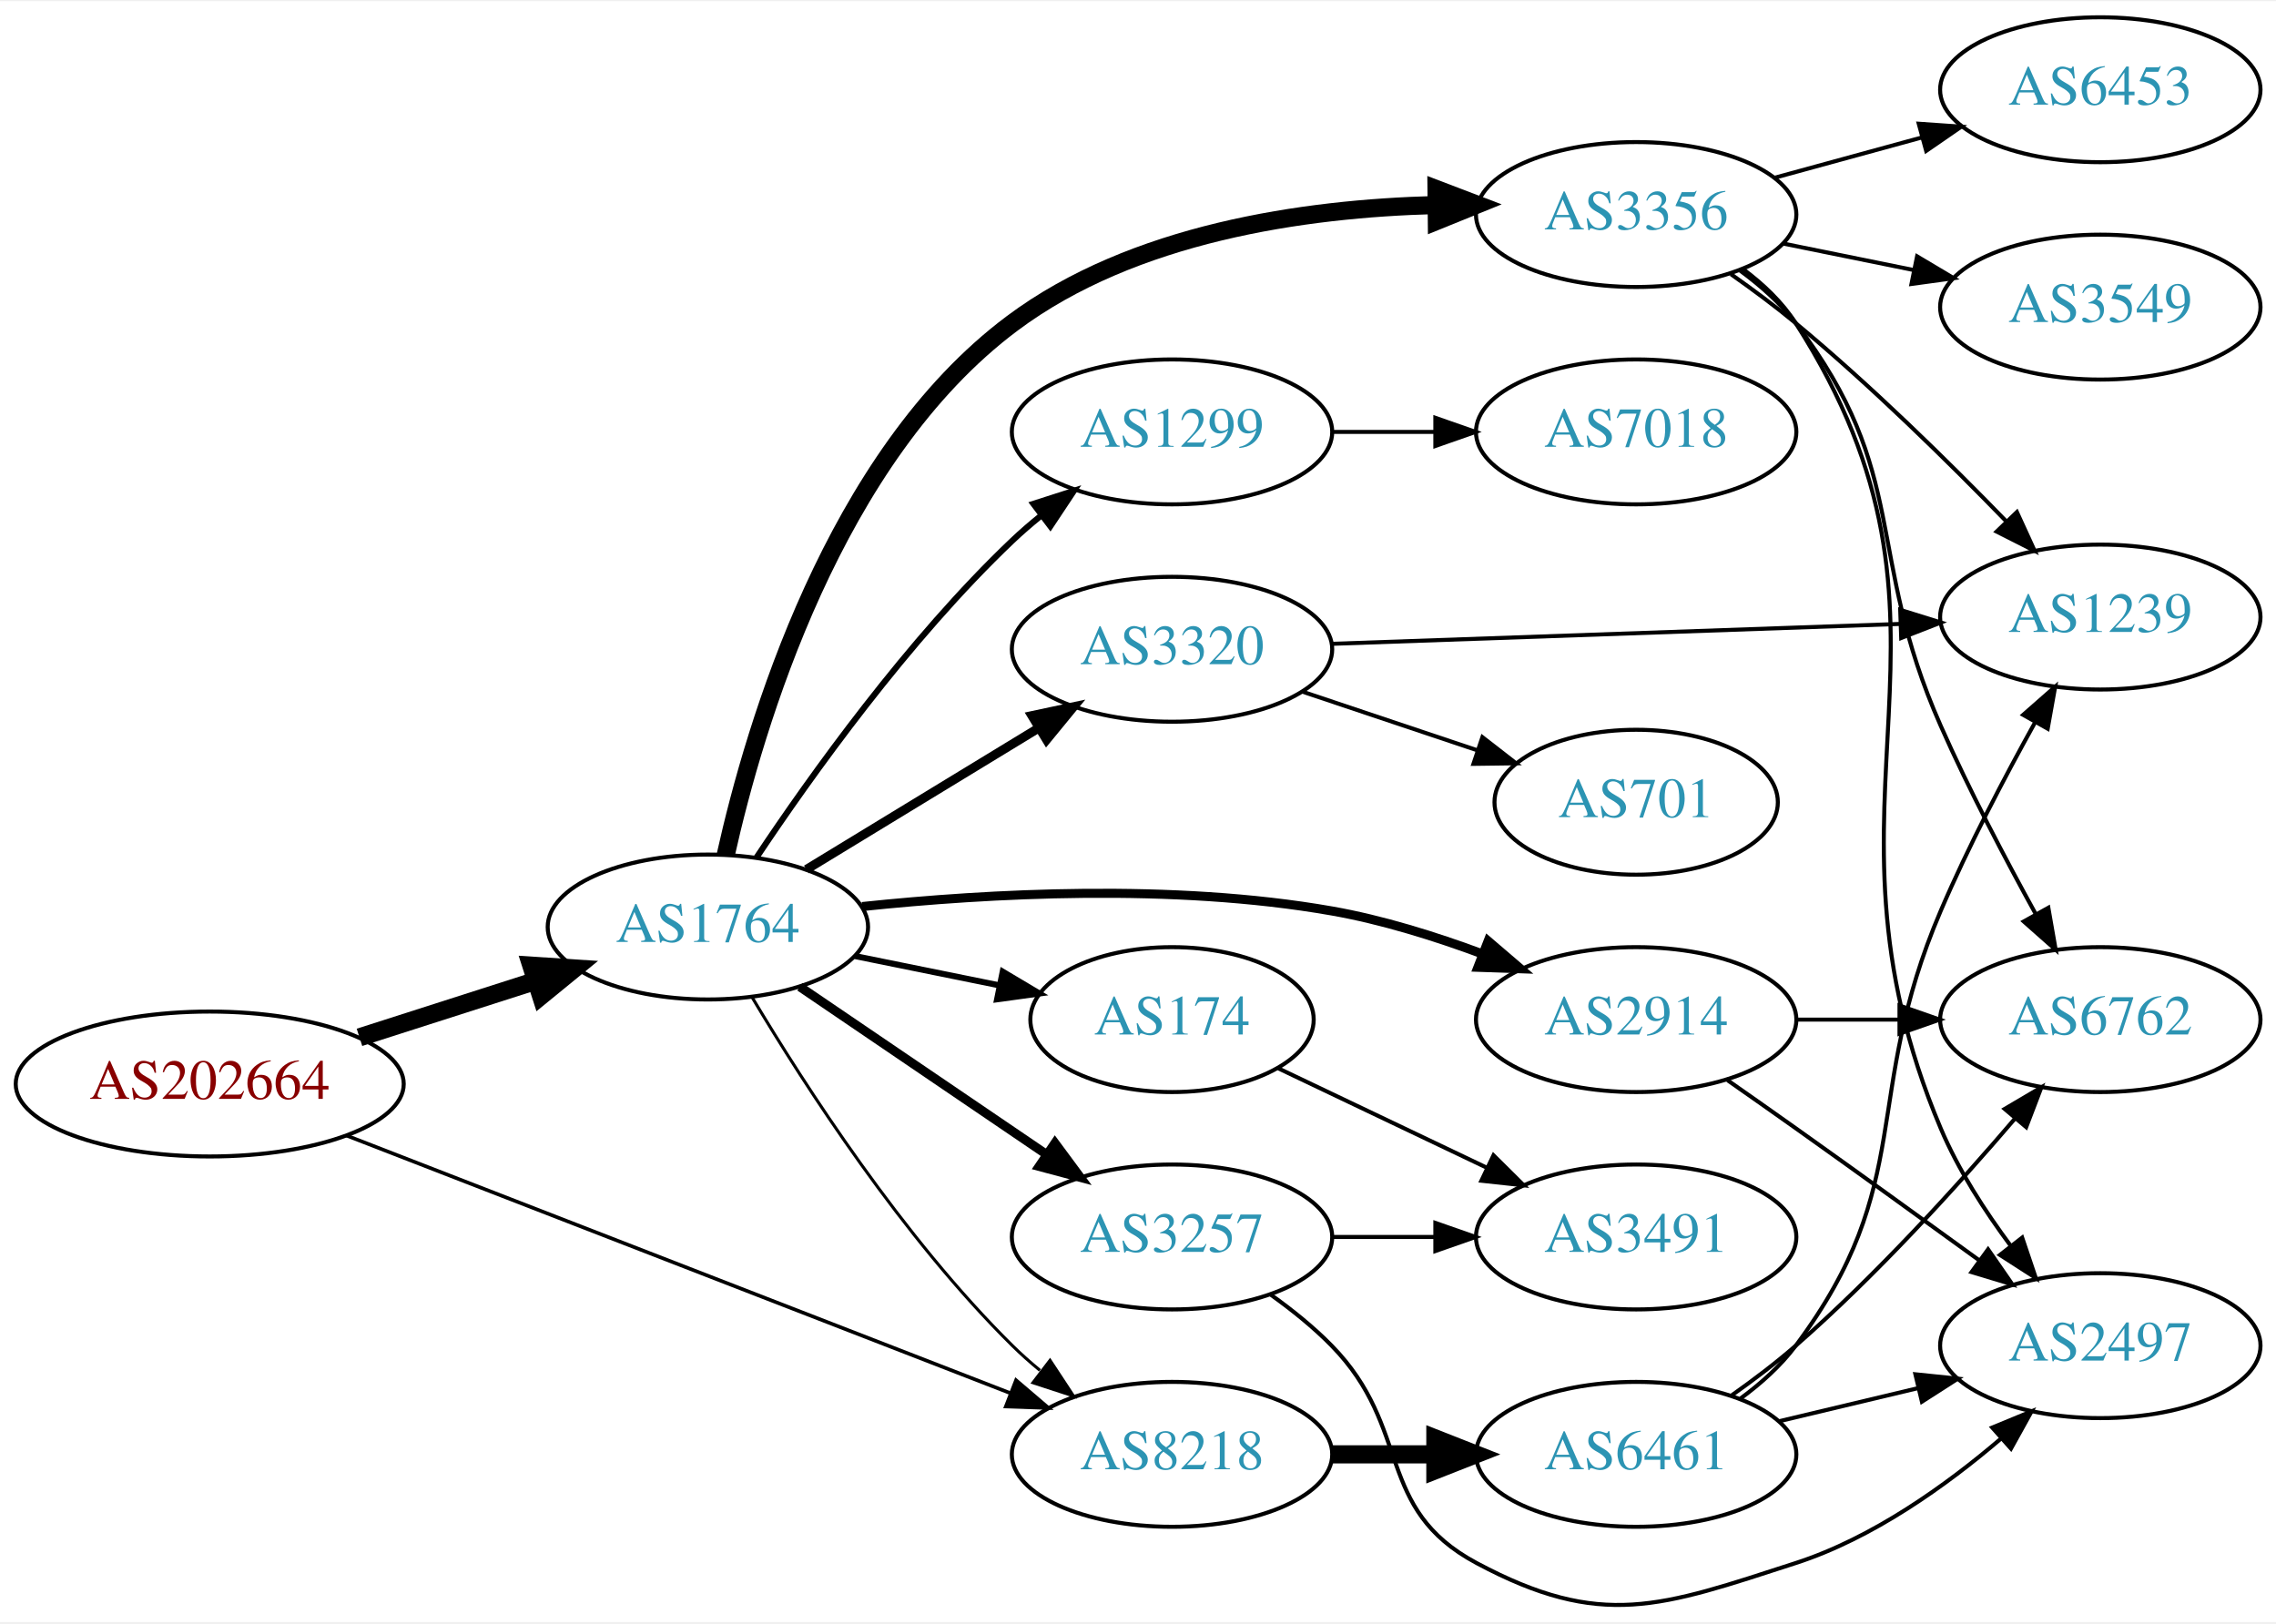
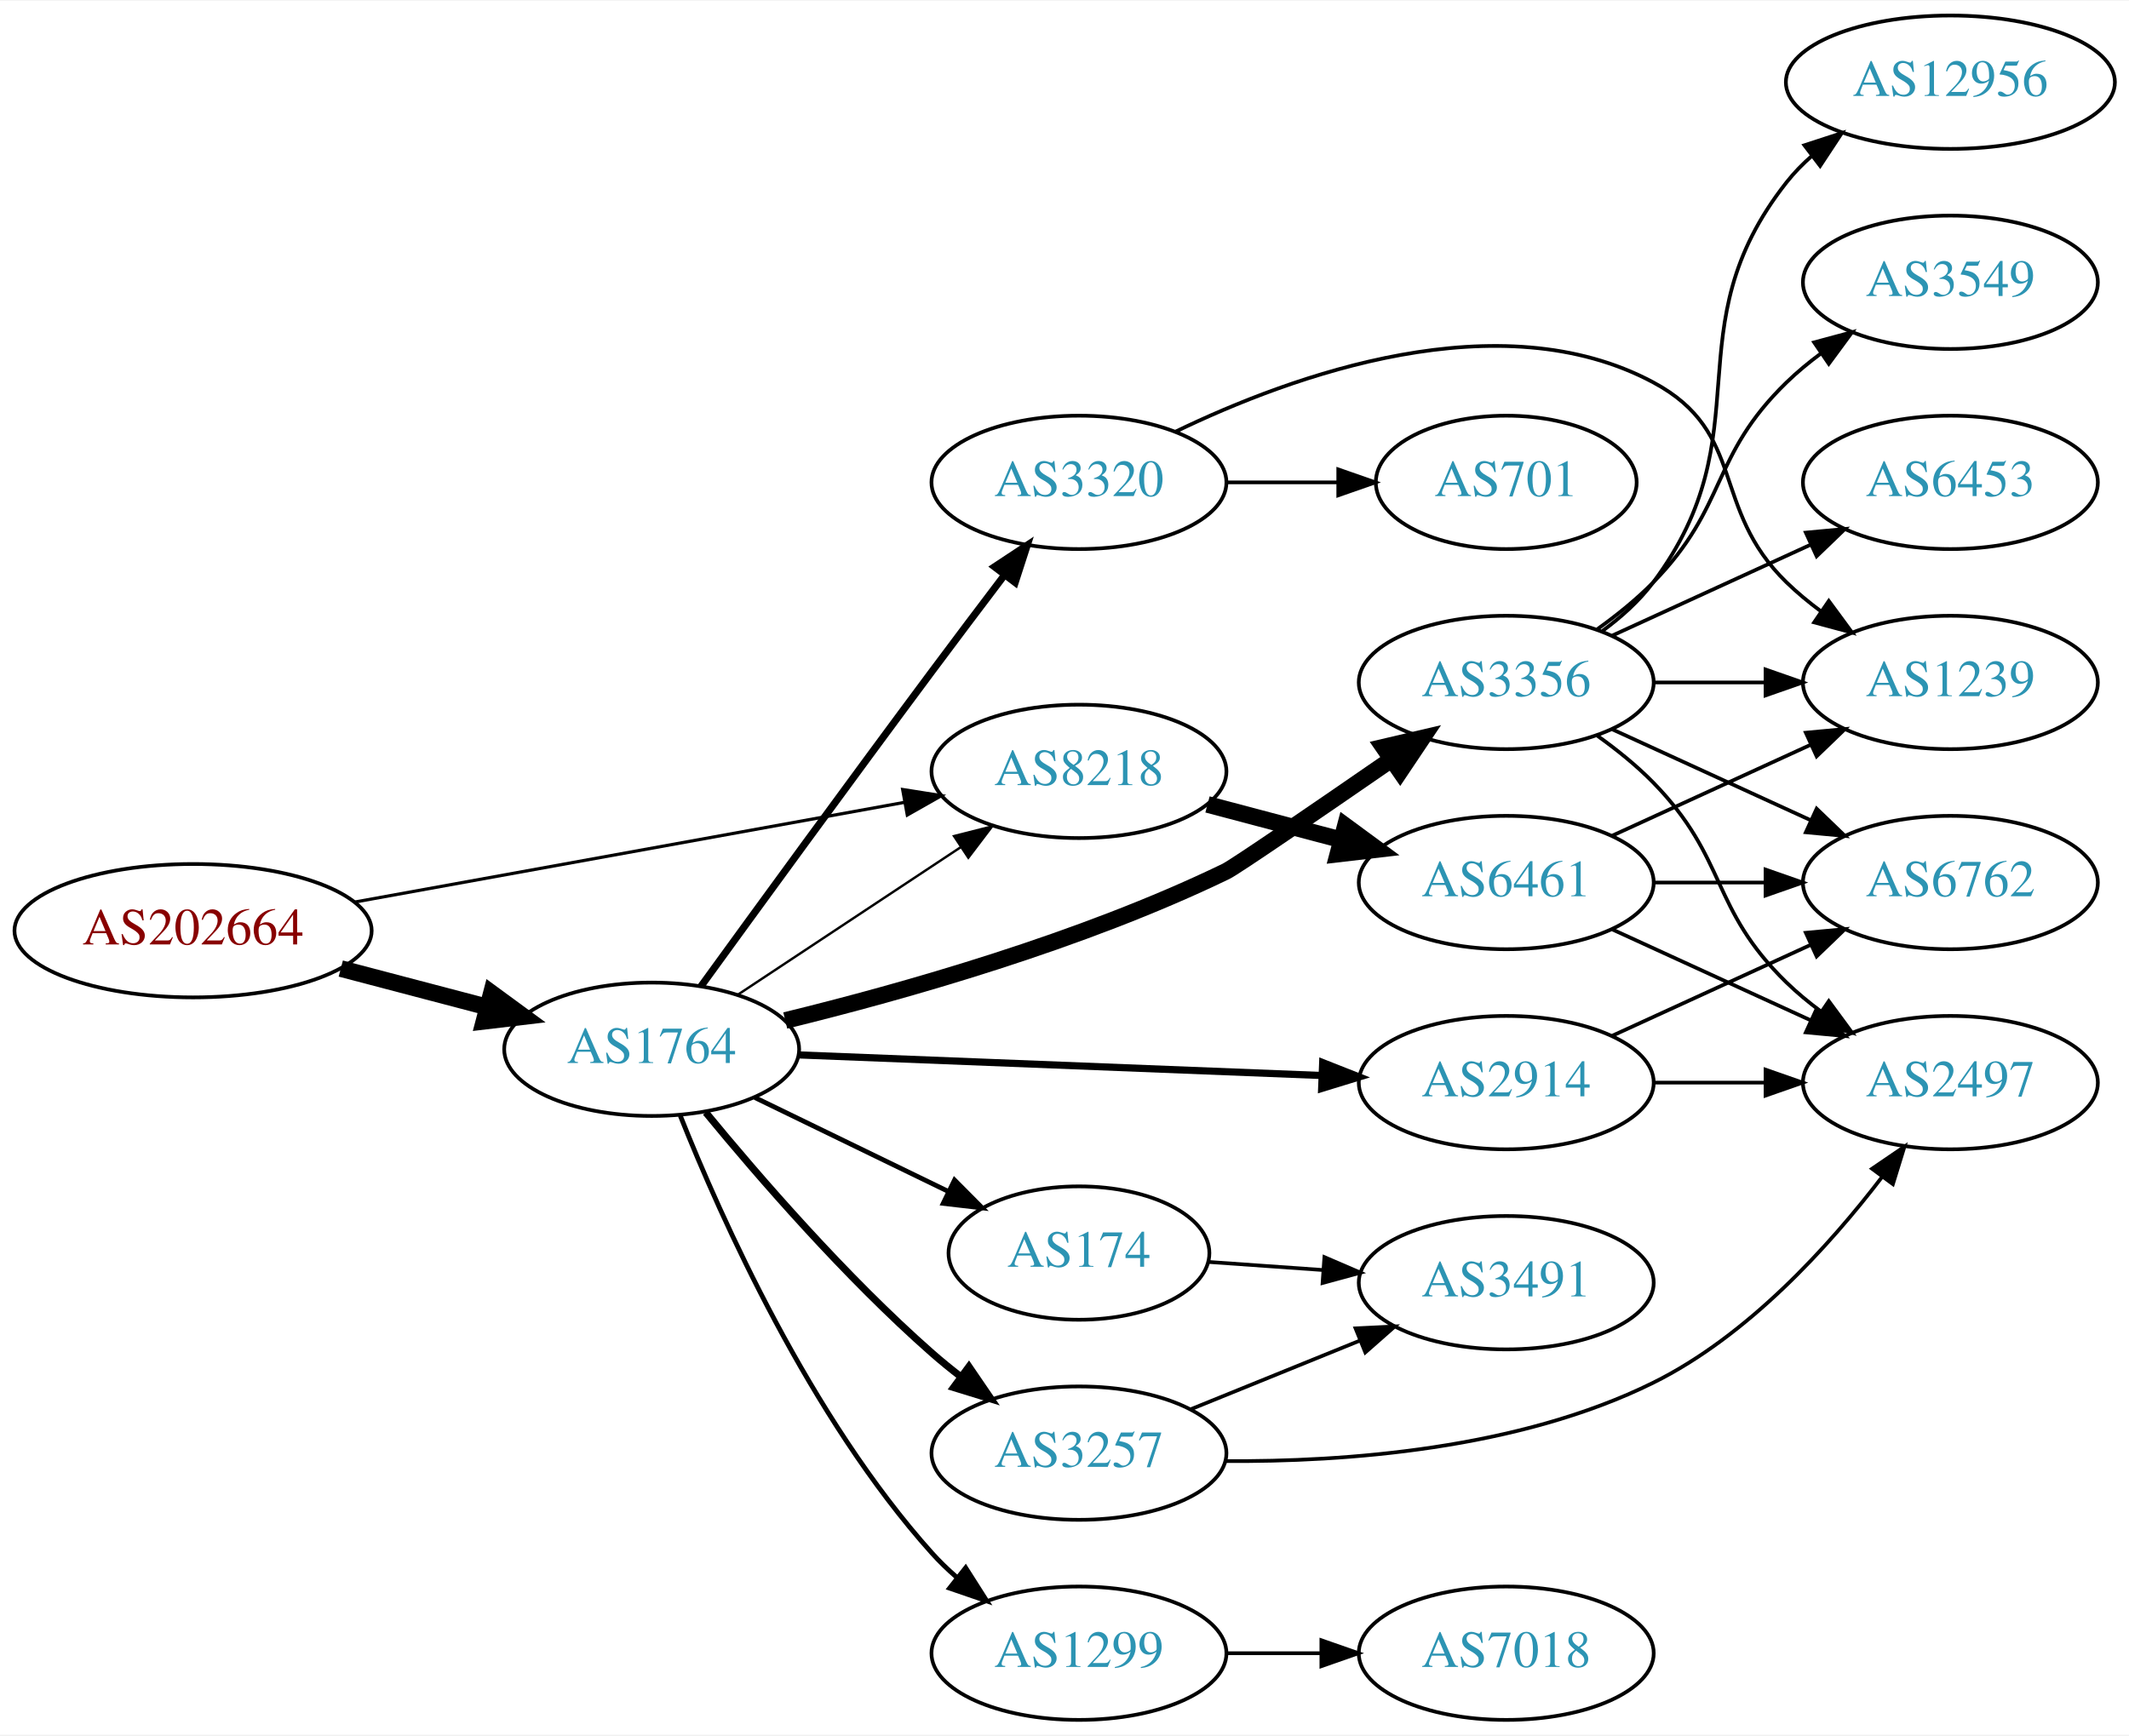
- <svg xmlns="http://www.w3.org/2000/svg" xmlns:xlink="http://www.w3.org/1999/xlink" width="565pt" height="403pt" viewBox="0.00 0.00 565.36 402.67">
-   <g id="graph0" class="graph" transform="scale(1 1) rotate(0) translate(4 398.668)">
-     <polygon fill="white" stroke="none" points="-4,4 -4,-398.668 561.363,-398.668 561.363,4 -4,4" />
+ <svg xmlns="http://www.w3.org/2000/svg" xmlns:xlink="http://www.w3.org/1999/xlink" width="574pt" height="468pt" viewBox="0.00 0.00 574.46 468.00">
+   <g id="graph0" class="graph" transform="scale(1 1) rotate(0) translate(4 464)">
+     <polygon fill="white" stroke="none" points="-4,4 -4,-464 570.463,-464 570.463,4 -4,4" />
    <g id="node1" class="node">
      <g id="a_node1">
        <a xlink:href="/asn/202664" xlink:title="AS202664 ~ AS Jumper GmbH [AT]">
-           <ellipse fill="#ffffff" stroke="black" cx="48.096" cy="-129.668" rx="48.192" ry="18" />
-           <text text-anchor="middle" x="48.096" y="-125.968" font-family="Times,serif" font-size="14.00" fill="#880000">AS202664</text>
+           <ellipse fill="#ffffff" stroke="black" cx="48.096" cy="-213" rx="48.192" ry="18" />
+           <text text-anchor="middle" x="48.096" y="-209.3" font-family="Times,serif" font-size="14.00" fill="#880000">AS202664</text>
        </a>
      </g>
    </g>
    <g id="node2" class="node">
      <g id="a_node2">
        <a xlink:href="/asn/1764" xlink:title="AS1764 ~ NEXTLAYER-AS [AT]">
-           <ellipse fill="#ffffff" stroke="black" cx="171.838" cy="-168.668" rx="39.794" ry="18" />
-           <text text-anchor="middle" x="171.838" y="-164.968" font-family="Times,serif" font-size="14.00" fill="#2c94b3">AS1764</text>
+           <ellipse fill="#ffffff" stroke="black" cx="171.838" cy="-181" rx="39.794" ry="18" />
+           <text text-anchor="middle" x="171.838" y="-177.3" font-family="Times,serif" font-size="14.00" fill="#2c94b3">AS1764</text>
        </a>
      </g>
    </g>
    <g id="edge1" class="edge">
-       <path fill="none" stroke="black" stroke-width="4.5" d="M85.293,-141.263C99.074,-145.678 114.887,-150.744 129.138,-155.309" />
-       <polygon fill="black" stroke="black" stroke-width="4.5" points="127.986,-159.075 138.711,-158.376 130.389,-151.575 127.986,-159.075" />
+       <path fill="none" stroke="black" stroke-width="4.5" d="M87.951,-202.787C100.47,-199.496 114.425,-195.828 127.261,-192.454" />
+       <polygon fill="black" stroke="black" stroke-width="4.5" points="128.596,-196.175 137.267,-189.824 126.594,-188.558 128.596,-196.175" />
    </g>
    <g id="node3" class="node">
      <g id="a_node3">
        <a xlink:href="/asn/8218" xlink:title="AS8218 ~ legacy Neotelecoms [FR]">
-           <ellipse fill="#ffffff" stroke="black" cx="287.131" cy="-37.668" rx="39.794" ry="18" />
-           <text text-anchor="middle" x="287.131" y="-33.968" font-family="Times,serif" font-size="14.00" fill="#2c94b3">AS8218</text>
+           <ellipse fill="#ffffff" stroke="black" cx="287.131" cy="-256" rx="39.794" ry="18" />
+           <text text-anchor="middle" x="287.131" y="-252.3" font-family="Times,serif" font-size="14.00" fill="#2c94b3">AS8218</text>
        </a>
      </g>
    </g>
    <g id="edge2" class="edge">
-       <path fill="none" stroke="black" stroke-width="0.9" d="M82.055,-116.875C125.284,-100.097 201.03,-70.697 247.085,-52.822" />
-       <polygon fill="black" stroke="black" stroke-width="0.9" points="248.384,-56.073 256.44,-49.191 245.851,-49.547 248.384,-56.073" />
+       <path fill="none" stroke="black" stroke-width="0.857" d="M91.747,-220.737C133.578,-228.326 197.163,-239.861 240.115,-247.652" />
+       <polygon fill="black" stroke="black" stroke-width="0.857" points="239.562,-251.109 250.026,-249.45 240.811,-244.221 239.562,-251.109" />
    </g>
    <g id="edge9" class="edge">
-       <path fill="none" stroke="black" stroke-width="0.75" d="M182.888,-151.099C195.936,-129.24 220.282,-91.525 247.484,-64.668 249.614,-62.565 251.923,-60.512 254.318,-58.538" />
-       <polygon fill="black" stroke="black" stroke-width="0.75" points="256.83,-61.023 262.65,-52.17 252.58,-55.462 256.83,-61.023" />
+       <path fill="none" stroke="black" stroke-width="0.643" d="M194.951,-195.639C212.15,-207.025 236.219,-222.958 255.308,-235.595" />
+       <polygon fill="black" stroke="black" stroke-width="0.643" points="253.416,-238.54 263.687,-241.142 257.28,-232.703 253.416,-238.54" />
    </g>
    <g id="node4" class="node">
      <g id="a_node4">
-         <a xlink:href="/asn/174" xlink:title="AS174 ~ Cogent Communications [US]">
-           <ellipse fill="#ffffff" stroke="black" cx="287.131" cy="-145.668" rx="35.194" ry="18" />
-           <text text-anchor="middle" x="287.131" y="-141.968" font-family="Times,serif" font-size="14.00" fill="#2c94b3">AS174</text>
+         <a xlink:href="/asn/3257" xlink:title="AS3257 ~ GTT [DE]">
+           <ellipse fill="#ffffff" stroke="black" cx="287.131" cy="-72" rx="39.794" ry="18" />
+           <text text-anchor="middle" x="287.131" y="-68.3" font-family="Times,serif" font-size="14.00" fill="#2c94b3">AS3257</text>
        </a>
      </g>
    </g>
    <g id="edge3" class="edge">
-       <path fill="none" stroke="black" stroke-width="1.5" d="M208.374,-161.453C219.717,-159.151 232.378,-156.58 244.135,-154.193" />
-       <polygon fill="black" stroke="black" stroke-width="1.5" points="245.074,-157.574 254.178,-152.154 243.681,-150.714 245.074,-157.574" />
+       <path fill="none" stroke="black" stroke-width="1.929" d="M186.43,-163.958C200.682,-146.62 224.204,-119.462 247.484,-99 249.943,-96.839 252.578,-94.694 255.272,-92.612" />
+       <polygon fill="black" stroke="black" stroke-width="1.929" points="257.447,-95.358 263.422,-86.608 253.295,-89.722 257.447,-95.358" />
    </g>
    <g id="node5" class="node">
      <g id="a_node5">
-         <a xlink:href="/asn/3257" xlink:title="AS3257 ~ GTT [DE]">
-           <ellipse fill="#ffffff" stroke="black" cx="287.131" cy="-91.668" rx="39.794" ry="18" />
-           <text text-anchor="middle" x="287.131" y="-87.968" font-family="Times,serif" font-size="14.00" fill="#2c94b3">AS3257</text>
+         <a xlink:href="/asn/1299" xlink:title="AS1299 ~ Telia Carrier [EU]">
+           <ellipse fill="#ffffff" stroke="black" cx="287.131" cy="-18" rx="39.794" ry="18" />
+           <text text-anchor="middle" x="287.131" y="-14.3" font-family="Times,serif" font-size="14.00" fill="#2c94b3">AS1299</text>
        </a>
      </g>
    </g>
    <g id="edge4" class="edge">
-       <path fill="none" stroke="black" stroke-width="2.25" d="M194.682,-153.821C212.079,-141.997 236.627,-125.313 255.909,-112.208" />
-       <polygon fill="black" stroke="black" stroke-width="2.25" points="258.051,-114.984 264.354,-106.468 254.116,-109.195 258.051,-114.984" />
+       <path fill="none" stroke="black" stroke-width="1.286" d="M179.554,-163.079C190.563,-135.415 214.561,-81.68 247.484,-45 249.483,-42.773 251.7,-40.631 254.03,-38.596" />
+       <polygon fill="black" stroke="black" stroke-width="1.286" points="256.561,-41.058 262.246,-32.117 252.227,-35.561 256.561,-41.058" />
    </g>
    <g id="node6" class="node">
      <g id="a_node6">
-         <a xlink:href="/asn/3356" xlink:title="AS3356 ~ Level 3 Parent, LLC [US]">
-           <ellipse fill="#ffffff" stroke="black" cx="402.424" cy="-345.668" rx="39.794" ry="18" />
-           <text text-anchor="middle" x="402.424" y="-341.968" font-family="Times,serif" font-size="14.00" fill="#2c94b3">AS3356</text>
+         <a xlink:href="/asn/2914" xlink:title="AS2914 ~ NTT America, Inc. [US]">
+           <ellipse fill="#ffffff" stroke="black" cx="402.424" cy="-172" rx="39.794" ry="18" />
+           <text text-anchor="middle" x="402.424" y="-168.3" font-family="Times,serif" font-size="14.00" fill="#2c94b3">AS2914</text>
        </a>
      </g>
    </g>
    <g id="edge5" class="edge">
-       <path fill="none" stroke="black" stroke-width="4.5" d="M176.277,-186.591C183.428,-218.642 203.082,-285.516 247.484,-318.668 277.501,-341.079 319.913,-347.17 352.622,-348.026" />
-       <polygon fill="black" stroke="black" stroke-width="4.5" points="352.831,-351.966 362.872,-348.134 352.914,-344.091 352.831,-351.966" />
+       <path fill="none" stroke="black" stroke-width="1.929" d="M211.356,-179.483C250.263,-177.952 310.493,-175.58 352.698,-173.918" />
+       <polygon fill="black" stroke="black" stroke-width="1.929" points="352.893,-177.414 362.748,-173.523 352.618,-170.419 352.893,-177.414" />
    </g>
    <g id="node7" class="node">
      <g id="a_node7">
-         <a xlink:href="/asn/3320" xlink:title="AS3320 ~ DTAG [DE]">
-           <ellipse fill="#ffffff" stroke="black" cx="287.131" cy="-237.668" rx="39.794" ry="18" />
-           <text text-anchor="middle" x="287.131" y="-233.968" font-family="Times,serif" font-size="14.00" fill="#2c94b3">AS3320</text>
+         <a xlink:href="/asn/174" xlink:title="AS174 ~ Cogent Communications [US]">
+           <ellipse fill="#ffffff" stroke="black" cx="287.131" cy="-126" rx="35.194" ry="18" />
+           <text text-anchor="middle" x="287.131" y="-122.3" font-family="Times,serif" font-size="14.00" fill="#2c94b3">AS174</text>
        </a>
      </g>
    </g>
    <g id="edge6" class="edge">
-       <path fill="none" stroke="black" stroke-width="2.25" d="M196.312,-182.964C213.022,-193.141 235.677,-206.939 254.054,-218.131" />
-       <polygon fill="black" stroke="black" stroke-width="2.25" points="252.325,-221.177 262.687,-223.389 255.966,-215.198 252.325,-221.177" />
+       <path fill="none" stroke="black" stroke-width="1.286" d="M199.687,-167.966C215.221,-160.424 234.935,-150.854 251.613,-142.757" />
+       <polygon fill="black" stroke="black" stroke-width="1.286" points="253.56,-145.703 261.027,-138.187 250.503,-139.406 253.56,-145.703" />
    </g>
    <g id="node8" class="node">
      <g id="a_node8">
-         <a xlink:href="/asn/2914" xlink:title="AS2914 ~ NTT America, Inc. [US]">
-           <ellipse fill="#ffffff" stroke="black" cx="402.424" cy="-145.668" rx="39.794" ry="18" />
-           <text text-anchor="middle" x="402.424" y="-141.968" font-family="Times,serif" font-size="14.00" fill="#2c94b3">AS2914</text>
+         <a xlink:href="/asn/3356" xlink:title="AS3356 ~ Level 3 Parent, LLC [US]">
+           <ellipse fill="#ffffff" stroke="black" cx="402.424" cy="-280" rx="39.794" ry="18" />
+           <text text-anchor="middle" x="402.424" y="-276.3" font-family="Times,serif" font-size="14.00" fill="#2c94b3">AS3356</text>
        </a>
      </g>
    </g>
    <g id="edge7" class="edge">
-       <path fill="none" stroke="black" stroke-width="2.25" d="M210.157,-173.751C241.523,-177.045 287.409,-179.569 326.777,-172.668 339.291,-170.474 352.472,-166.359 364.217,-161.991" />
-       <polygon fill="black" stroke="black" stroke-width="2.25" points="365.651,-165.189 373.699,-158.299 363.111,-158.666 365.651,-165.189" />
+       <path fill="none" stroke="black" stroke-width="4.5" d="M207.887,-188.766C239.837,-196.574 287.847,-210.155 326.777,-229 329.269,-230.206 351.696,-245.58 371.323,-259.135" />
+       <polygon fill="black" stroke="black" stroke-width="4.5" points="369.314,-262.533 379.779,-264.981 373.793,-256.055 369.314,-262.533" />
    </g>
    <g id="node9" class="node">
      <g id="a_node9">
-         <a xlink:href="/asn/1299" xlink:title="AS1299 ~ Telia Carrier [EU]">
-           <ellipse fill="#ffffff" stroke="black" cx="287.131" cy="-291.668" rx="39.794" ry="18" />
-           <text text-anchor="middle" x="287.131" y="-287.968" font-family="Times,serif" font-size="14.00" fill="#2c94b3">AS1299</text>
+         <a xlink:href="/asn/3320" xlink:title="AS3320 ~ DTAG [DE]">
+           <ellipse fill="#ffffff" stroke="black" cx="287.131" cy="-334" rx="39.794" ry="18" />
+           <text text-anchor="middle" x="287.131" y="-330.3" font-family="Times,serif" font-size="14.00" fill="#2c94b3">AS3320</text>
        </a>
      </g>
    </g>
    <g id="edge8" class="edge">
-       <path fill="none" stroke="black" stroke-width="1.5" d="M183.88,-185.878C197.372,-206.126 221.619,-240.091 247.484,-264.668 249.654,-266.729 251.992,-268.752 254.406,-270.706" />
-       <polygon fill="black" stroke="black" stroke-width="1.5" points="252.687,-273.795 262.774,-277.038 256.911,-268.213 252.687,-273.795" />
+       <path fill="none" stroke="black" stroke-width="1.929" d="M185.167,-198.029C199.898,-218.332 225.334,-253.257 247.484,-283 253.788,-291.464 260.735,-300.67 266.98,-308.901" />
+       <polygon fill="black" stroke="black" stroke-width="1.929" points="264.34,-311.211 273.178,-317.053 269.912,-306.974 264.34,-311.211" />
    </g>
    <g id="node18" class="node">
      <g id="a_node18">
        <a xlink:href="/asn/6461" xlink:title="AS6461 ~ Zayo Bandwidth [US]">
-           <ellipse fill="#ffffff" stroke="black" cx="402.424" cy="-37.668" rx="39.794" ry="18" />
-           <text text-anchor="middle" x="402.424" y="-33.968" font-family="Times,serif" font-size="14.00" fill="#2c94b3">AS6461</text>
-         </a>
-       </g>
-     </g>
-     <g id="edge23" class="edge">
-       <path fill="none" stroke="black" stroke-width="4.5" d="M326.803,-37.668C335.006,-37.668 343.77,-37.668 352.302,-37.668" />
-       <polygon fill="black" stroke="black" stroke-width="4.5" points="352.541,-41.605 362.541,-37.668 352.541,-33.73 352.541,-41.605" />
+           <ellipse fill="#ffffff" stroke="black" cx="402.424" cy="-226" rx="39.794" ry="18" />
+           <text text-anchor="middle" x="402.424" y="-222.3" font-family="Times,serif" font-size="14.00" fill="#2c94b3">AS6461</text>
+         </a>
+       </g>
+     </g>
+     <g id="edge20" class="edge">
+       <path fill="none" stroke="black" stroke-width="4.5" d="M321.816,-247.08C333.128,-244.085 345.912,-240.7 357.871,-237.533" />
+       <polygon fill="black" stroke="black" stroke-width="4.5" points="359.014,-241.303 367.673,-234.937 356.998,-233.691 359.014,-241.303" />
+     </g>
+     <g id="node10" class="node">
+       <g id="a_node10">
+         <a xlink:href="/asn/3491" xlink:title="AS3491 ~ PCCW Global, Inc. [US]">
+           <ellipse fill="#ffffff" stroke="black" cx="402.424" cy="-118" rx="39.794" ry="18" />
+           <text text-anchor="middle" x="402.424" y="-114.3" font-family="Times,serif" font-size="14.00" fill="#2c94b3">AS3491</text>
+         </a>
+       </g>
+     </g>
+     <g id="edge19" class="edge">
+       <path fill="none" stroke="black" d="M317.307,-83.846C331.182,-89.48 347.96,-96.292 362.869,-102.346" />
+       <polygon fill="black" stroke="black" points="361.765,-105.675 372.347,-106.194 364.398,-99.189 361.765,-105.675" />
+     </g>
+     <g id="node16" class="node">
+       <g id="a_node16">
+         <a xlink:href="/asn/2497" xlink:title="AS2497 ~ Internet Initiative Japan Inc. [JP]">
+           <ellipse fill="#ffffff" stroke="black" cx="522.266" cy="-172" rx="39.794" ry="18" />
+           <text text-anchor="middle" x="522.266" y="-168.3" font-family="Times,serif" font-size="14.00" fill="#2c94b3">AS2497</text>
+         </a>
+       </g>
+     </g>
+     <g id="edge18" class="edge">
+       <path fill="none" stroke="black" d="M326.51,-69.859C358.931,-69.612 405.751,-73.018 442.07,-91 467.595,-103.638 489.585,-127.899 503.872,-146.588" />
+       <polygon fill="black" stroke="black" points="501.122,-148.757 509.879,-154.721 506.753,-144.598 501.122,-148.757" />
    </g>
    <g id="node11" class="node">
      <g id="a_node11">
-         <a xlink:href="/asn/3491" xlink:title="AS3491 ~ PCCW Global, Inc. [US]">
-           <ellipse fill="#ffffff" stroke="black" cx="402.424" cy="-91.668" rx="39.794" ry="18" />
-           <text text-anchor="middle" x="402.424" y="-87.968" font-family="Times,serif" font-size="14.00" fill="#2c94b3">AS3491</text>
+         <a xlink:href="/asn/7018" xlink:title="AS7018 ~ AT&amp;T Services, Inc. [US]">
+           <ellipse fill="#ffffff" stroke="black" cx="402.424" cy="-18" rx="39.794" ry="18" />
+           <text text-anchor="middle" x="402.424" y="-14.3" font-family="Times,serif" font-size="14.00" fill="#2c94b3">AS7018</text>
+         </a>
+       </g>
+     </g>
+     <g id="edge11" class="edge">
+       <path fill="none" stroke="black" d="M326.803,-18C335.006,-18 343.77,-18 352.302,-18" />
+       <polygon fill="black" stroke="black" points="352.541,-21.5 362.541,-18 352.541,-14.5 352.541,-21.5" />
+     </g>
+     <g id="node13" class="node">
+       <g id="a_node13">
+         <a xlink:href="/asn/6762" xlink:title="AS6762 ~ TELECOM ITALIA SPARKLE S.p.A. [IT]">
+           <ellipse fill="#ffffff" stroke="black" cx="522.266" cy="-226" rx="39.794" ry="18" />
+           <text text-anchor="middle" x="522.266" y="-222.3" font-family="Times,serif" font-size="14.00" fill="#2c94b3">AS6762</text>
        </a>
      </g>
    </g>
    <g id="edge21" class="edge">
-       <path fill="none" stroke="black" d="M313.556,-133.549C328.859,-126.255 348.582,-116.854 365.464,-108.807" />
-       <polygon fill="black" stroke="black" points="366.983,-111.961 374.504,-104.499 363.971,-105.642 366.983,-111.961" />
-     </g>
-     <g id="node10" class="node">
-       <g id="a_node10">
-         <a xlink:href="/asn/2497" xlink:title="AS2497 ~ Internet Initiative Japan Inc. [JP]">
-           <ellipse fill="#ffffff" stroke="black" cx="517.717" cy="-64.668" rx="39.794" ry="18" />
-           <text text-anchor="middle" x="517.717" y="-60.968" font-family="Times,serif" font-size="14.00" fill="#2c94b3">AS2497</text>
-         </a>
-       </g>
+       <path fill="none" stroke="black" d="M431.053,-184.661C447.01,-191.973 467.28,-201.261 484.563,-209.181" />
+       <polygon fill="black" stroke="black" points="483.262,-212.435 493.811,-213.419 486.178,-206.071 483.262,-212.435" />
+     </g>
+     <g id="edge22" class="edge">
+       <path fill="none" stroke="black" d="M442.337,-172C451.89,-172 462.239,-172 472.202,-172" />
+       <polygon fill="black" stroke="black" points="472.395,-175.5 482.395,-172 472.395,-168.5 472.395,-175.5" />
    </g>
    <g id="edge10" class="edge">
-       <path fill="none" stroke="black" d="M311.725,-77.278C316.981,-73.52 322.313,-69.231 326.777,-64.668 346.95,-44.05 337.346,-24.278 362.777,-10.668 393.849,5.961 408.543,0.188 442.07,-10.668 461.151,-16.846 479.449,-29.927 493.153,-41.666" />
-       <polygon fill="black" stroke="black" points="490.868,-44.319 500.662,-48.361 495.527,-39.094 490.868,-44.319" />
-     </g>
-     <g id="edge11" class="edge">
-       <path fill="none" stroke="black" d="M326.803,-91.668C335.006,-91.668 343.77,-91.668 352.302,-91.668" />
-       <polygon fill="black" stroke="black" points="352.541,-95.168 362.541,-91.668 352.541,-88.168 352.541,-95.168" />
-     </g>
-     <g id="edge14" class="edge">
-       <path fill="none" stroke="black" d="M428.899,-332.163C433.947,-328.414 438.716,-323.906 442.07,-318.668 490.773,-242.607 442.93,-201.868 478.07,-118.668 482.421,-108.366 489.024,-98.118 495.546,-89.363" />
-       <polygon fill="black" stroke="black" points="498.31,-91.51 501.7,-81.472 492.79,-87.206 498.31,-91.51" />
+       <path fill="none" stroke="black" d="M322.123,-123.6C331.801,-122.916 342.537,-122.158 352.902,-121.426" />
+       <polygon fill="black" stroke="black" points="353.362,-124.903 363.09,-120.707 352.869,-117.92 353.362,-124.903" />
    </g>
    <g id="node12" class="node">
      <g id="a_node12">
        <a xlink:href="/asn/3549" xlink:title="AS3549 ~ Level 3 Parent, LLC [US]">
-           <ellipse fill="#ffffff" stroke="black" cx="517.717" cy="-322.668" rx="39.794" ry="18" />
-           <text text-anchor="middle" x="517.717" y="-318.968" font-family="Times,serif" font-size="14.00" fill="#2c94b3">AS3549</text>
+           <ellipse fill="#ffffff" stroke="black" cx="522.266" cy="-388" rx="39.794" ry="18" />
+           <text text-anchor="middle" x="522.266" y="-384.3" font-family="Times,serif" font-size="14.00" fill="#2c94b3">AS3549</text>
        </a>
      </g>
    </g>
    <g id="edge12" class="edge">
-       <path fill="none" stroke="black" d="M438.96,-338.453C449.188,-336.377 460.489,-334.083 471.231,-331.902" />
-       <polygon fill="black" stroke="black" points="472.203,-335.276 481.307,-329.856 470.811,-328.416 472.203,-335.276" />
-     </g>
-     <g id="node13" class="node">
-       <g id="a_node13">
-         <a xlink:href="/asn/1239" xlink:title="AS1239 ~ Sprint [US]">
-           <ellipse fill="#ffffff" stroke="black" cx="517.717" cy="-245.668" rx="39.794" ry="18" />
-           <text text-anchor="middle" x="517.717" y="-241.968" font-family="Times,serif" font-size="14.00" fill="#2c94b3">AS1239</text>
-         </a>
-       </g>
+       <path fill="none" stroke="black" d="M427.018,-294.389C432.274,-298.148 437.606,-302.437 442.07,-307 462.243,-327.617 457.377,-340.906 478.07,-361 480.916,-363.763 484.089,-366.386 487.389,-368.834" />
+       <polygon fill="black" stroke="black" points="485.506,-371.786 495.737,-374.538 489.455,-366.006 485.506,-371.786" />
    </g>
    <g id="edge13" class="edge">
-       <path fill="none" stroke="black" d="M425.958,-330.854C431.364,-327.049 437.029,-322.846 442.07,-318.668 460.611,-303.302 480.01,-284.226 494.384,-269.428" />
-       <polygon fill="black" stroke="black" points="497.002,-271.756 501.411,-262.122 491.957,-266.903 497.002,-271.756" />
+       <path fill="none" stroke="black" d="M431.053,-267.339C447.01,-260.027 467.28,-250.739 484.563,-242.819" />
+       <polygon fill="black" stroke="black" points="486.178,-245.929 493.811,-238.581 483.262,-239.565 486.178,-245.929" />
    </g>
    <g id="node14" class="node">
      <g id="a_node14">
-         <a xlink:href="/asn/6762" xlink:title="AS6762 ~ TELECOM ITALIA SPARKLE S.p.A. [IT]">
-           <ellipse fill="#ffffff" stroke="black" cx="517.717" cy="-145.668" rx="39.794" ry="18" />
-           <text text-anchor="middle" x="517.717" y="-141.968" font-family="Times,serif" font-size="14.00" fill="#2c94b3">AS6762</text>
-         </a>
-       </g>
-     </g>
-     <g id="edge15" class="edge">
-       <path fill="none" stroke="black" d="M428.267,-331.72C433.348,-327.994 438.29,-323.607 442.07,-318.668 470.78,-281.157 458.972,-261.871 478.07,-218.668 485.089,-202.789 494.112,-185.603 501.675,-171.898" />
-       <polygon fill="black" stroke="black" points="504.811,-173.46 506.634,-163.024 498.7,-170.045 504.811,-173.46" />
+         <a xlink:href="/asn/6453" xlink:title="AS6453 ~ TATA COMMUNICATIONS (AMERICA) INC [US]">
+           <ellipse fill="#ffffff" stroke="black" cx="522.266" cy="-334" rx="39.794" ry="18" />
+           <text text-anchor="middle" x="522.266" y="-330.3" font-family="Times,serif" font-size="14.00" fill="#2c94b3">AS6453</text>
+         </a>
+       </g>
+     </g>
+     <g id="edge14" class="edge">
+       <path fill="none" stroke="black" d="M431.053,-292.661C447.01,-299.973 467.28,-309.261 484.563,-317.181" />
+       <polygon fill="black" stroke="black" points="483.262,-320.435 493.811,-321.419 486.178,-314.071 483.262,-320.435" />
    </g>
    <g id="node15" class="node">
      <g id="a_node15">
-         <a xlink:href="/asn/6453" xlink:title="AS6453 ~ TATA COMMUNICATIONS (AMERICA) INC [US]">
-           <ellipse fill="#ffffff" stroke="black" cx="517.717" cy="-376.668" rx="39.794" ry="18" />
-           <text text-anchor="middle" x="517.717" y="-372.968" font-family="Times,serif" font-size="14.00" fill="#2c94b3">AS6453</text>
-         </a>
-       </g>
+         <a xlink:href="/asn/12956" xlink:title="AS12956 ~ TELXIUS [ES]">
+           <ellipse fill="#ffffff" stroke="black" cx="522.266" cy="-442" rx="44.393" ry="18" />
+           <text text-anchor="middle" x="522.266" y="-438.3" font-family="Times,serif" font-size="14.00" fill="#2c94b3">AS12956</text>
+         </a>
+       </g>
+     </g>
+     <g id="edge15" class="edge">
+       <path fill="none" stroke="black" d="M428.355,-293.882C433.431,-297.611 438.349,-302.016 442.07,-307 472.342,-347.542 446.772,-375.246 478.07,-415 480.095,-417.571 482.436,-419.963 484.961,-422.174" />
+       <polygon fill="black" stroke="black" points="482.875,-424.984 492.95,-428.261 487.117,-419.416 482.875,-424.984" />
    </g>
    <g id="edge16" class="edge">
-       <path fill="none" stroke="black" d="M436.803,-354.801C448.225,-357.926 461.175,-361.47 473.274,-364.781" />
-       <polygon fill="black" stroke="black" points="472.616,-368.229 483.185,-367.492 474.463,-361.477 472.616,-368.229" />
-     </g>
-     <g id="edge18" class="edge">
-       <path fill="none" stroke="black" d="M326.907,-239.025C365.857,-240.388 425.987,-242.492 468.104,-243.966" />
-       <polygon fill="black" stroke="black" points="468.016,-247.465 478.132,-244.317 468.261,-240.469 468.016,-247.465" />
-     </g>
-     <g id="node16" class="node">
-       <g id="a_node16">
-         <a xlink:href="/asn/701" xlink:title="AS701 ~ UUNET [US]">
-           <ellipse fill="#ffffff" stroke="black" cx="402.424" cy="-199.668" rx="35.194" ry="18" />
-           <text text-anchor="middle" x="402.424" y="-195.968" font-family="Times,serif" font-size="14.00" fill="#2c94b3">AS701</text>
-         </a>
-       </g>
-     </g>
-     <g id="edge17" class="edge">
-       <path fill="none" stroke="black" d="M319.389,-227.183C332.905,-222.65 348.854,-217.3 363.078,-212.529" />
-       <polygon fill="black" stroke="black" points="364.23,-215.834 372.598,-209.336 362.004,-209.198 364.23,-215.834" />
-     </g>
-     <g id="edge20" class="edge">
-       <path fill="none" stroke="black" d="M425.134,-130.593C430.67,-126.724 436.6,-122.556 442.07,-118.668 457.184,-107.922 473.919,-95.834 487.706,-85.824" />
-       <polygon fill="black" stroke="black" points="489.838,-88.601 495.869,-79.889 485.722,-82.939 489.838,-88.601" />
-     </g>
-     <g id="edge19" class="edge">
-       <path fill="none" stroke="black" d="M442.096,-145.668C450.299,-145.668 459.063,-145.668 467.595,-145.668" />
-       <polygon fill="black" stroke="black" points="467.834,-149.168 477.834,-145.668 467.834,-142.168 467.834,-149.168" />
+       <path fill="none" stroke="black" d="M427.018,-265.611C432.274,-261.852 437.606,-257.563 442.07,-253 462.243,-232.383 457.377,-219.094 478.07,-199 480.916,-196.237 484.089,-193.614 487.389,-191.166" />
+       <polygon fill="black" stroke="black" points="489.455,-193.994 495.737,-185.462 485.506,-188.214 489.455,-193.994" />
    </g>
    <g id="node17" class="node">
      <g id="a_node17">
-         <a xlink:href="/asn/7018" xlink:title="AS7018 ~ AT&amp;T Services, Inc. [US]">
-           <ellipse fill="#ffffff" stroke="black" cx="402.424" cy="-291.668" rx="39.794" ry="18" />
-           <text text-anchor="middle" x="402.424" y="-287.968" font-family="Times,serif" font-size="14.00" fill="#2c94b3">AS7018</text>
-         </a>
-       </g>
-     </g>
-     <g id="edge22" class="edge">
-       <path fill="none" stroke="black" d="M326.803,-291.668C335.006,-291.668 343.77,-291.668 352.302,-291.668" />
-       <polygon fill="black" stroke="black" points="352.541,-295.168 362.541,-291.668 352.541,-288.168 352.541,-295.168" />
+         <a xlink:href="/asn/1239" xlink:title="AS1239 ~ Sprint [US]">
+           <ellipse fill="#ffffff" stroke="black" cx="522.266" cy="-280" rx="39.794" ry="18" />
+           <text text-anchor="middle" x="522.266" y="-276.3" font-family="Times,serif" font-size="14.00" fill="#2c94b3">AS1239</text>
+         </a>
+       </g>
+     </g>
+     <g id="edge17" class="edge">
+       <path fill="none" stroke="black" d="M442.337,-280C451.89,-280 462.239,-280 472.202,-280" />
+       <polygon fill="black" stroke="black" points="472.395,-283.5 482.395,-280 472.395,-276.5 472.395,-283.5" />
+     </g>
+     <g id="edge23" class="edge">
+       <path fill="none" stroke="black" d="M313.132,-347.659C344.933,-363.032 400.684,-383.15 442.07,-361 467.502,-347.39 457.377,-327.094 478.07,-307 480.916,-304.237 484.089,-301.614 487.389,-299.166" />
+       <polygon fill="black" stroke="black" points="489.455,-301.994 495.737,-293.462 485.506,-296.214 489.455,-301.994" />
+     </g>
+     <g id="node19" class="node">
+       <g id="a_node19">
+         <a xlink:href="/asn/701" xlink:title="AS701 ~ UUNET [US]">
+           <ellipse fill="#ffffff" stroke="black" cx="402.424" cy="-334" rx="35.194" ry="18" />
+           <text text-anchor="middle" x="402.424" y="-330.3" font-family="Times,serif" font-size="14.00" fill="#2c94b3">AS701</text>
+         </a>
+       </g>
+     </g>
+     <g id="edge24" class="edge">
+       <path fill="none" stroke="black" d="M326.803,-334C336.508,-334 346.999,-334 356.962,-334" />
+       <polygon fill="black" stroke="black" points="357.098,-337.5 367.098,-334 357.098,-330.5 357.098,-337.5" />
+     </g>
+     <g id="edge26" class="edge">
+       <path fill="none" stroke="black" d="M442.337,-226C451.89,-226 462.239,-226 472.202,-226" />
+       <polygon fill="black" stroke="black" points="472.395,-229.5 482.395,-226 472.395,-222.5 472.395,-229.5" />
    </g>
    <g id="edge25" class="edge">
-       <path fill="none" stroke="black" d="M438.031,-45.915C448.902,-48.506 461.057,-51.403 472.499,-54.13" />
-       <polygon fill="black" stroke="black" points="471.783,-57.557 482.322,-56.471 473.405,-50.748 471.783,-57.557" />
-     </g>
-     <g id="edge24" class="edge">
-       <path fill="none" stroke="black" d="M428.355,-51.549C433.431,-55.279 438.349,-59.683 442.07,-64.668 472.342,-105.209 458.166,-126.151 478.07,-172.668 484.9,-188.628 493.913,-205.819 501.517,-219.506" />
-       <polygon fill="black" stroke="black" points="498.551,-221.373 506.512,-228.365 504.649,-217.935 498.551,-221.373" />
-     </g>
-     <g id="edge26" class="edge">
-       <path fill="none" stroke="black" d="M426.115,-52.297C431.516,-56.108 437.139,-60.36 442.07,-64.668 461.997,-82.074 482.189,-104.326 496.539,-121.101" />
-       <polygon fill="black" stroke="black" points="493.959,-123.471 503.087,-128.851 499.306,-118.953 493.959,-123.471" />
+       <path fill="none" stroke="black" d="M431.053,-213.339C447.01,-206.027 467.28,-196.739 484.563,-188.819" />
+       <polygon fill="black" stroke="black" points="486.178,-191.929 493.811,-184.581 483.262,-185.565 486.178,-191.929" />
+     </g>
+     <g id="edge27" class="edge">
+       <path fill="none" stroke="black" d="M431.053,-238.661C447.01,-245.973 467.28,-255.261 484.563,-263.181" />
+       <polygon fill="black" stroke="black" points="483.262,-266.435 493.811,-267.419 486.178,-260.071 483.262,-266.435" />
    </g>
  </g>
</svg>
